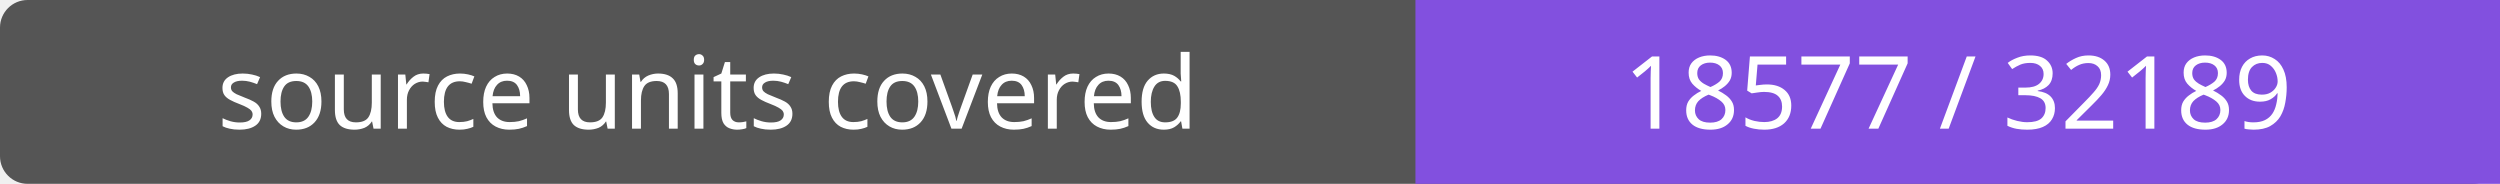
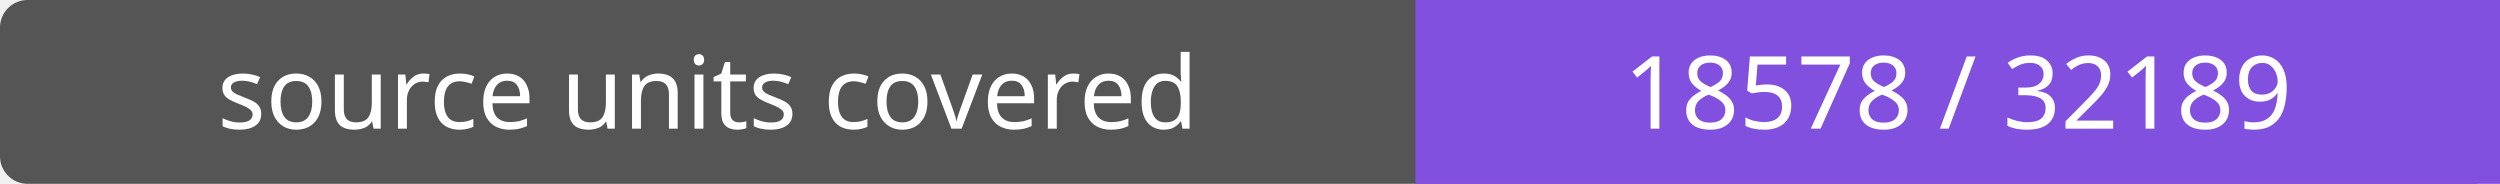
- <svg xmlns="http://www.w3.org/2000/svg" width="272" height="20" role="img" aria-label="source units covered: 18577 / 32189">
+ <svg xmlns="http://www.w3.org/2000/svg" width="272" height="20" role="img" aria-label="source units covered: 18578 / 32189">
  <rect width="272" height="20" rx="3" fill="#555" />
  <path fill="#8250df" d="M154 0h118v20H154z" />
  <g fill="#fff" text-anchor="middle" font-family="Verdana,sans-serif" font-size="11">
    <text x="77.0" y="14">source units covered</text>
-     <text x="213.0" y="14">18577 / 32189</text>
+     <text x="213.0" y="14">18578 / 32189</text>
  </g>
</svg>
